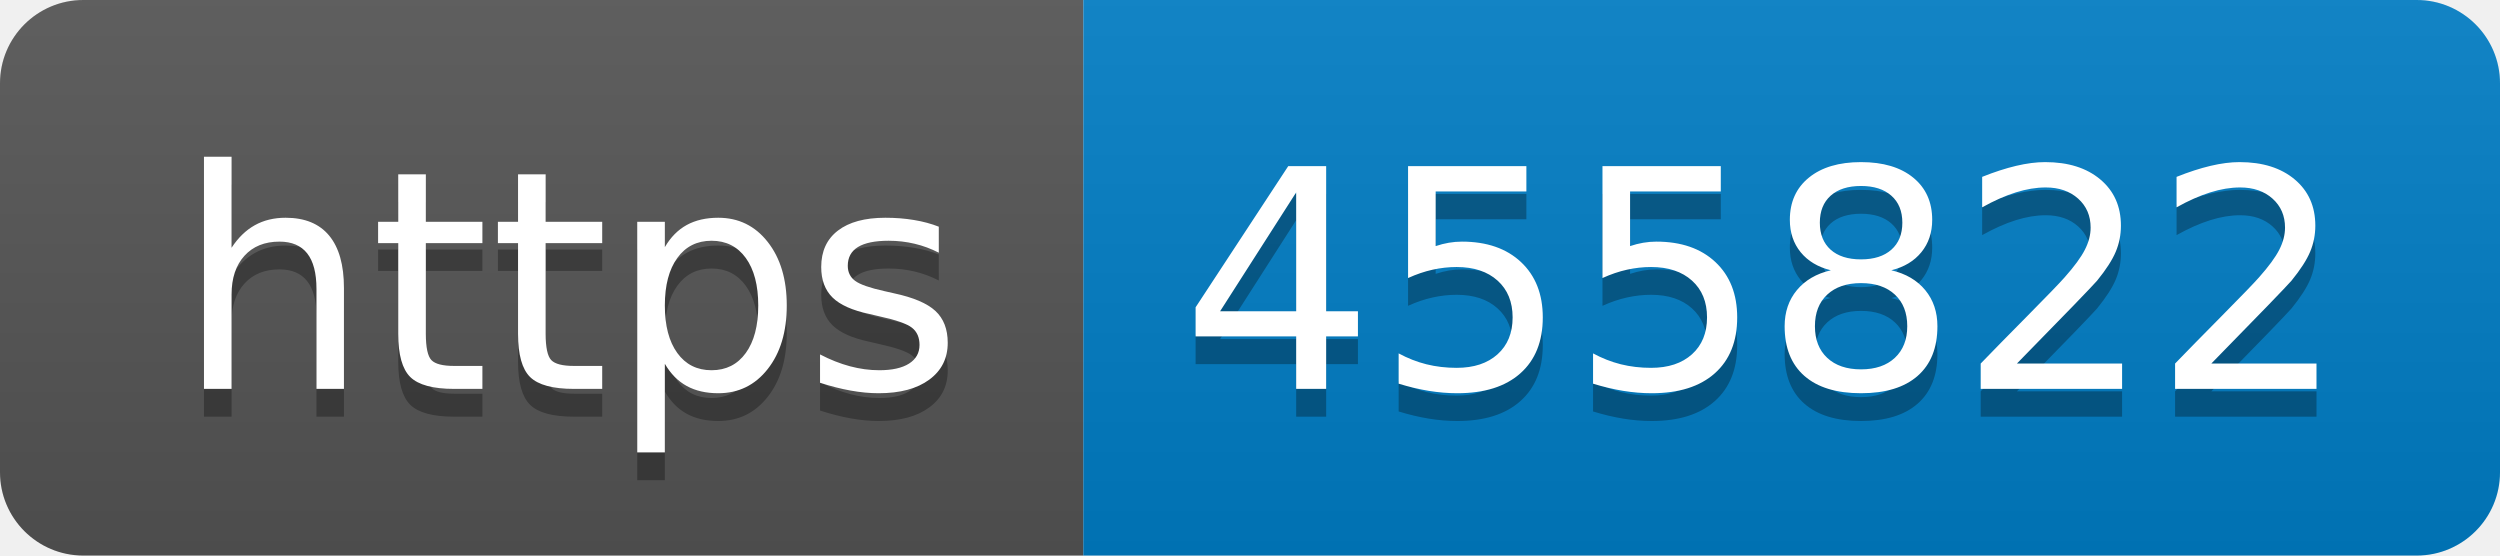
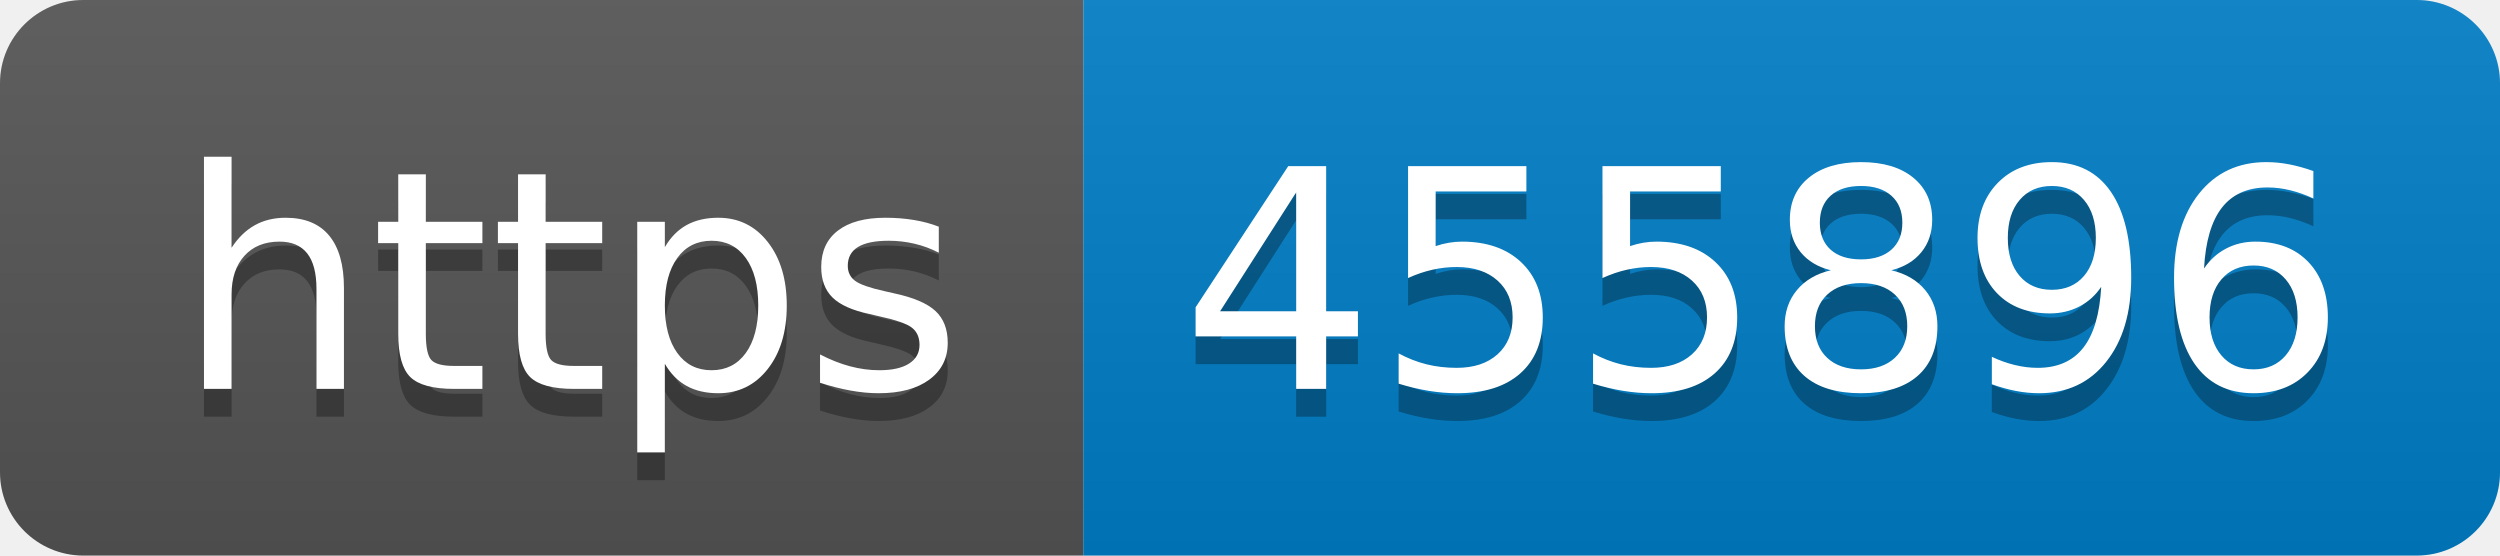
- <svg xmlns="http://www.w3.org/2000/svg" width="90" height="20" role="img" aria-label="https: 455822">
+ <svg xmlns="http://www.w3.org/2000/svg" width="90" height="20" role="img" aria-label="https: 455896">
  <linearGradient id="s" x2="0" y2="100%">
    <stop offset="0" stop-color="#bbb" stop-opacity=".1" />
    <stop offset="1" stop-opacity=".1" />
  </linearGradient>
  <clipPath id="r">
    <rect width="90" height="20" rx="3" fill="#fff" />
  </clipPath>
  <g clip-path="url(#r)">
    <rect width="39" height="20" fill="#555" />
    <rect x="39" width="51" height="20" fill="#007ec6" />
    <rect width="90" height="20" fill="url(#s)" />
  </g>
  <g fill="#fff" text-anchor="middle" font-family="Verdana,Geneva,DejaVu Sans,sans-serif" text-rendering="geometricPrecision" font-size="110">
    <text aria-hidden="true" x="205" y="150" fill="#010101" fill-opacity=".3" transform="scale(.1)" textLength="290">https</text>
    <text x="205" y="140" transform="scale(.1)" fill="#fff" textLength="290">https</text>
-     <text aria-hidden="true" x="635" y="150" fill="#010101" fill-opacity=".3" transform="scale(.1)" textLength="410">455822</text>
-     <text x="635" y="140" transform="scale(.1)" fill="#fff" textLength="410">455822</text>
+     <text aria-hidden="true" x="635" y="150" fill="#010101" fill-opacity=".3" transform="scale(.1)" textLength="410">455896</text>
+     <text x="635" y="140" transform="scale(.1)" fill="#fff" textLength="410">455896</text>
  </g>
</svg>
